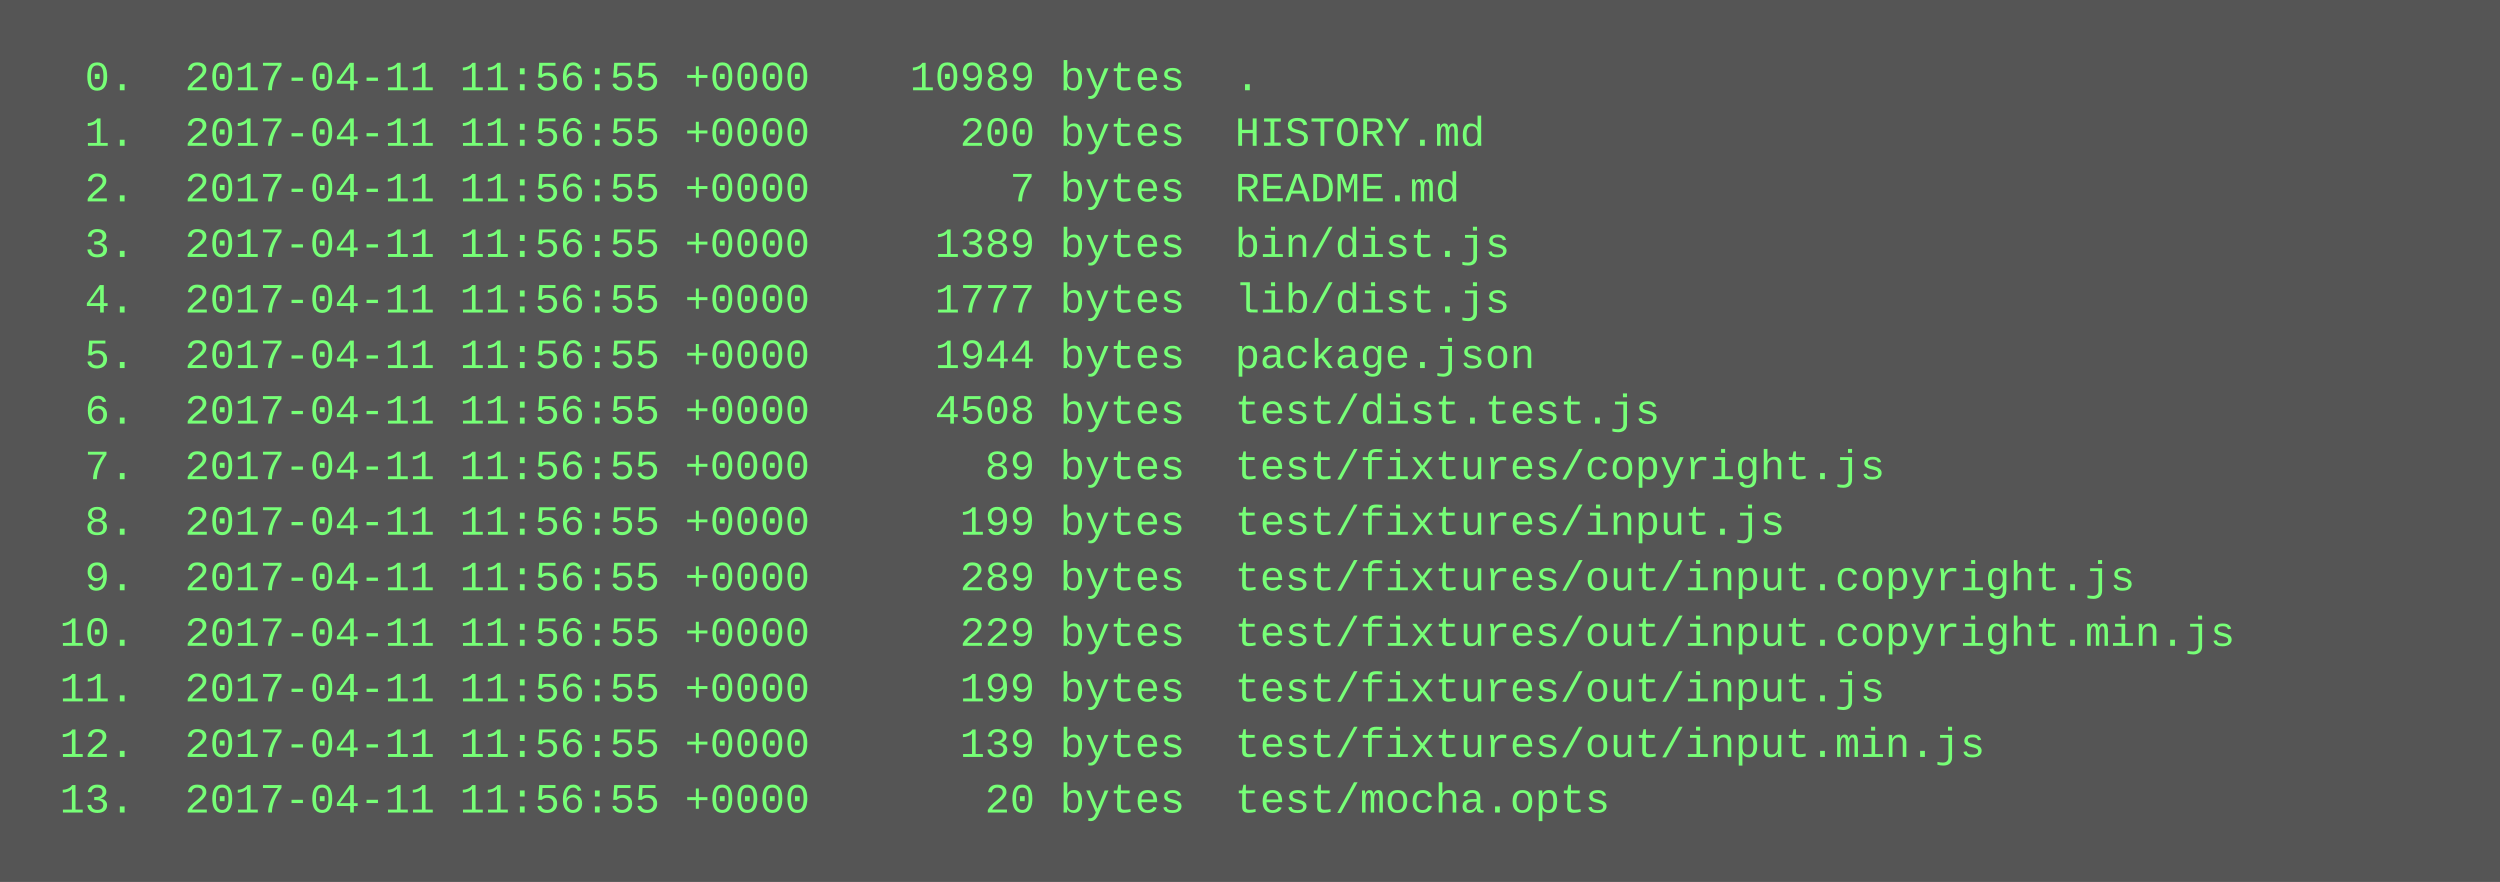
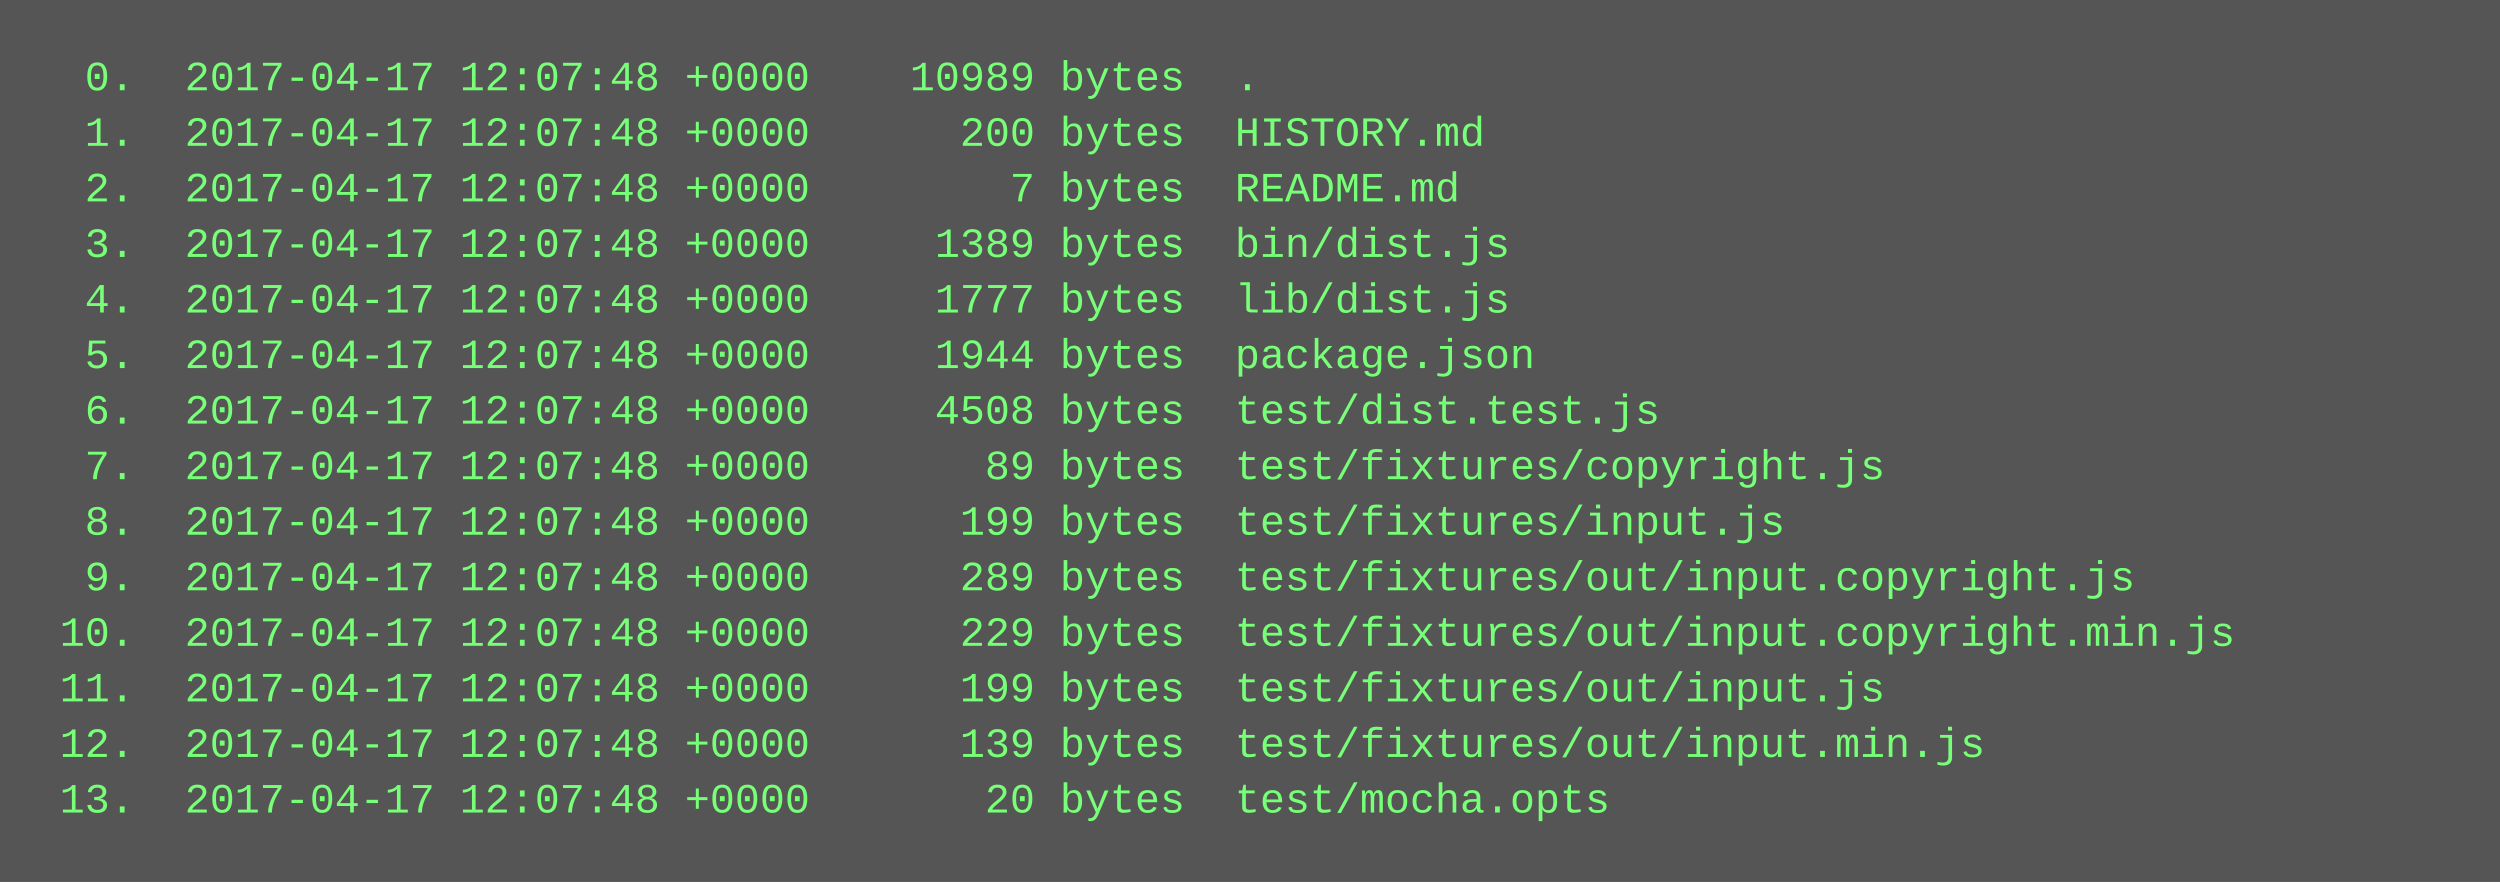
<svg xmlns="http://www.w3.org/2000/svg" height="254" width="720">
  <rect height="254" fill="#555" width="720" />
  <text fill="#7f7" font-family="Courier New" font-size="12" xml:space="preserve">
-     <tspan x="10" y="26">  0.  2017-04-11 11:56:55 +0000    10989 bytes  .</tspan>
-     <tspan x="10" y="42">  1.  2017-04-11 11:56:55 +0000      200 bytes  HISTORY.md</tspan>
-     <tspan x="10" y="58">  2.  2017-04-11 11:56:55 +0000        7 bytes  README.md</tspan>
-     <tspan x="10" y="74">  3.  2017-04-11 11:56:55 +0000     1389 bytes  bin/dist.js</tspan>
-     <tspan x="10" y="90">  4.  2017-04-11 11:56:55 +0000     1777 bytes  lib/dist.js</tspan>
-     <tspan x="10" y="106">  5.  2017-04-11 11:56:55 +0000     1944 bytes  package.json</tspan>
-     <tspan x="10" y="122">  6.  2017-04-11 11:56:55 +0000     4508 bytes  test/dist.test.js</tspan>
-     <tspan x="10" y="138">  7.  2017-04-11 11:56:55 +0000       89 bytes  test/fixtures/copyright.js</tspan>
-     <tspan x="10" y="154">  8.  2017-04-11 11:56:55 +0000      199 bytes  test/fixtures/input.js</tspan>
-     <tspan x="10" y="170">  9.  2017-04-11 11:56:55 +0000      289 bytes  test/fixtures/out/input.copyright.js</tspan>
-     <tspan x="10" y="186"> 10.  2017-04-11 11:56:55 +0000      229 bytes  test/fixtures/out/input.copyright.min.js</tspan>
-     <tspan x="10" y="202"> 11.  2017-04-11 11:56:55 +0000      199 bytes  test/fixtures/out/input.js</tspan>
-     <tspan x="10" y="218"> 12.  2017-04-11 11:56:55 +0000      139 bytes  test/fixtures/out/input.min.js</tspan>
-     <tspan x="10" y="234"> 13.  2017-04-11 11:56:55 +0000       20 bytes  test/mocha.opts</tspan>
+     <tspan x="10" y="26">  0.  2017-04-17 12:07:48 +0000    10989 bytes  .</tspan>
+     <tspan x="10" y="42">  1.  2017-04-17 12:07:48 +0000      200 bytes  HISTORY.md</tspan>
+     <tspan x="10" y="58">  2.  2017-04-17 12:07:48 +0000        7 bytes  README.md</tspan>
+     <tspan x="10" y="74">  3.  2017-04-17 12:07:48 +0000     1389 bytes  bin/dist.js</tspan>
+     <tspan x="10" y="90">  4.  2017-04-17 12:07:48 +0000     1777 bytes  lib/dist.js</tspan>
+     <tspan x="10" y="106">  5.  2017-04-17 12:07:48 +0000     1944 bytes  package.json</tspan>
+     <tspan x="10" y="122">  6.  2017-04-17 12:07:48 +0000     4508 bytes  test/dist.test.js</tspan>
+     <tspan x="10" y="138">  7.  2017-04-17 12:07:48 +0000       89 bytes  test/fixtures/copyright.js</tspan>
+     <tspan x="10" y="154">  8.  2017-04-17 12:07:48 +0000      199 bytes  test/fixtures/input.js</tspan>
+     <tspan x="10" y="170">  9.  2017-04-17 12:07:48 +0000      289 bytes  test/fixtures/out/input.copyright.js</tspan>
+     <tspan x="10" y="186"> 10.  2017-04-17 12:07:48 +0000      229 bytes  test/fixtures/out/input.copyright.min.js</tspan>
+     <tspan x="10" y="202"> 11.  2017-04-17 12:07:48 +0000      199 bytes  test/fixtures/out/input.js</tspan>
+     <tspan x="10" y="218"> 12.  2017-04-17 12:07:48 +0000      139 bytes  test/fixtures/out/input.min.js</tspan>
+     <tspan x="10" y="234"> 13.  2017-04-17 12:07:48 +0000       20 bytes  test/mocha.opts</tspan>
  </text>
</svg>
